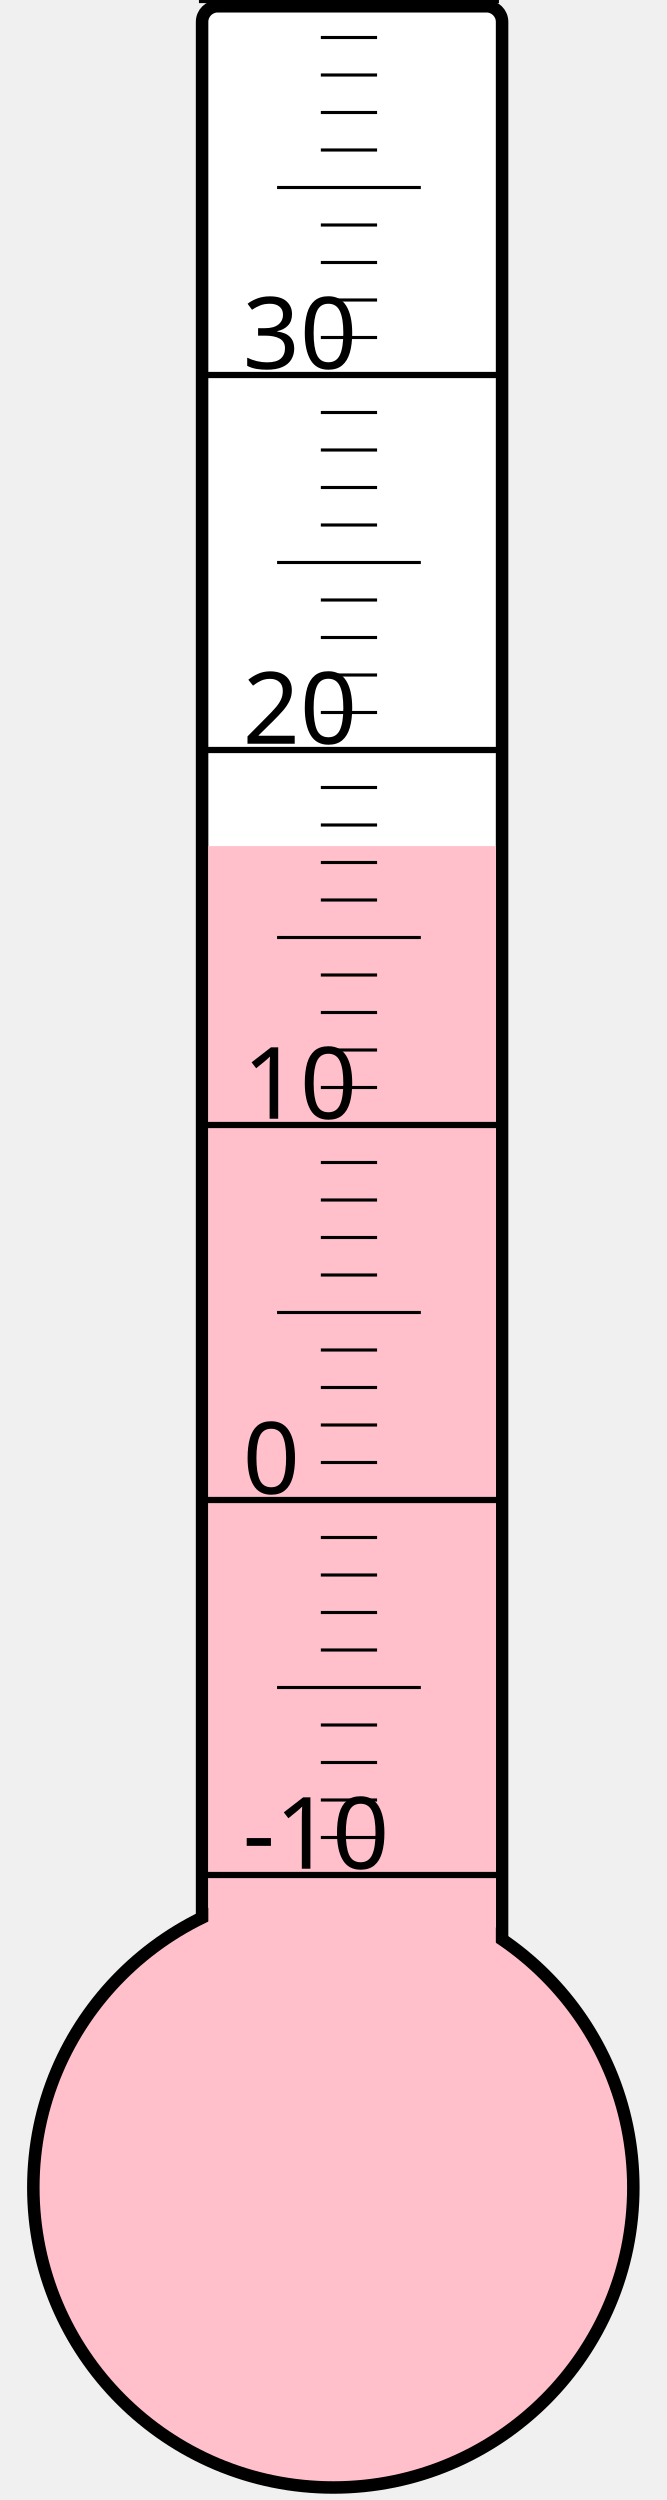
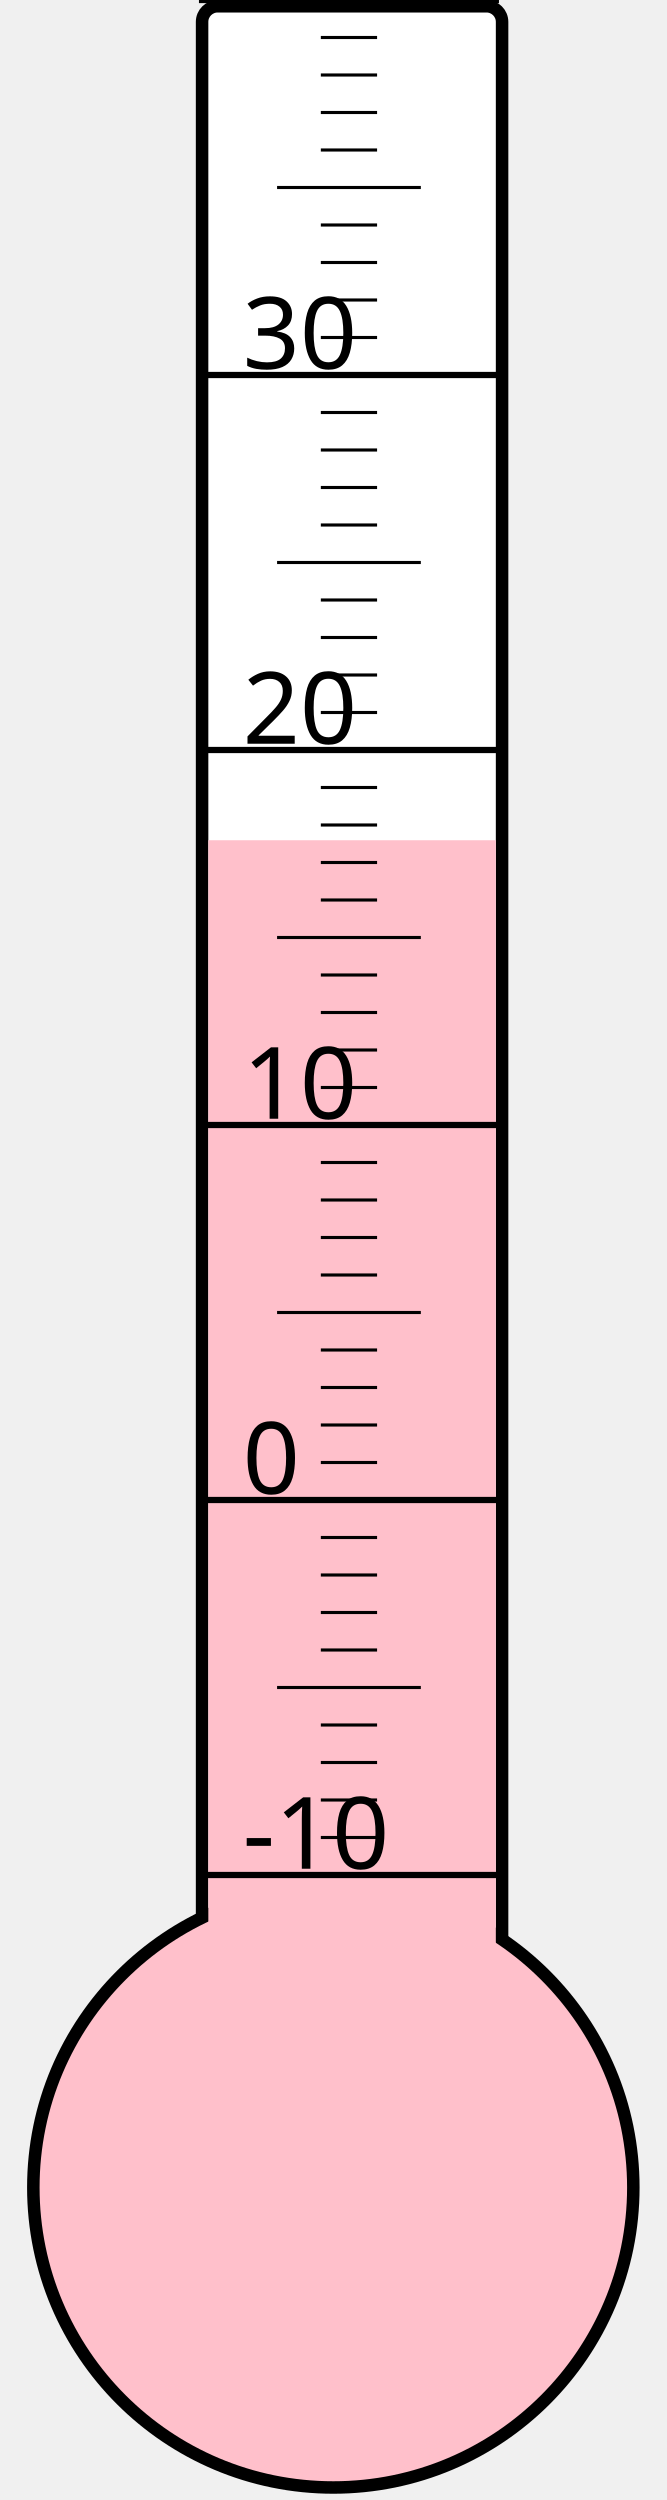
<svg xmlns="http://www.w3.org/2000/svg" width="40px" height="150px" viewBox="0 0 200 800">
  <rect width="200" height="800" x="0" y="0" style="fill: #ffffeb; fill-opacity: 0;" />
  <rect width="96" height="680" x="58" y="2" rx="5" ry="5" style="fill: white; fill-opacity: 1; stroke: black; stroke-width: 4;" />
  <circle cx="100" cy="700" r="96" style="fill: pink; stroke: black; stroke-width: 4;" />
-   <rect width="92" height="429.25" x="60" y="270.75" style="fill: pink; fill-opacity: 1; stroke-width: 0;" />
+   <rect width="92" height="431.125" x="60" y="268.875" style="fill: pink; fill-opacity: 1; stroke-width: 0;" />
  <text x="71" y="598" style="font-family: sans-serif; font-size: 24pt;">-10</text>
  <text x="71" y="478" style="font-family: sans-serif; font-size: 24pt;">0</text>
  <text x="71" y="358" style="font-family: sans-serif; font-size: 24pt;">10</text>
  <text x="71" y="238" style="font-family: sans-serif; font-size: 24pt;">20</text>
  <text x="71" y="118" style="font-family: sans-serif; font-size: 24pt;">30</text>
  <g style="stroke: black;">
    <line x1="57" y1="600" x2="153" y2="600" style="stroke-width: 2;" />
    <line x1="96" y1="588" x2="114" y2="588" style="stroke-width: 1;" />
    <line x1="96" y1="576" x2="114" y2="576" style="stroke-width: 1;" />
    <line x1="96" y1="564" x2="114" y2="564" style="stroke-width: 1;" />
    <line x1="96" y1="552" x2="114" y2="552" style="stroke-width: 1;" />
    <line x1="82" y1="540" x2="128" y2="540" style="stroke-width: 1;" />
    <line x1="96" y1="528" x2="114" y2="528" style="stroke-width: 1;" />
    <line x1="96" y1="516" x2="114" y2="516" style="stroke-width: 1;" />
    <line x1="96" y1="504" x2="114" y2="504" style="stroke-width: 1;" />
    <line x1="96" y1="492" x2="114" y2="492" style="stroke-width: 1;" />
    <line x1="57" y1="480" x2="153" y2="480" style="stroke-width: 2;" />
    <line x1="96" y1="468" x2="114" y2="468" style="stroke-width: 1;" />
    <line x1="96" y1="456" x2="114" y2="456" style="stroke-width: 1;" />
    <line x1="96" y1="444" x2="114" y2="444" style="stroke-width: 1;" />
    <line x1="96" y1="432" x2="114" y2="432" style="stroke-width: 1;" />
    <line x1="82" y1="420" x2="128" y2="420" style="stroke-width: 1;" />
    <line x1="96" y1="408" x2="114" y2="408" style="stroke-width: 1;" />
    <line x1="96" y1="396" x2="114" y2="396" style="stroke-width: 1;" />
    <line x1="96" y1="384" x2="114" y2="384" style="stroke-width: 1;" />
    <line x1="96" y1="372" x2="114" y2="372" style="stroke-width: 1;" />
    <line x1="57" y1="360" x2="153" y2="360" style="stroke-width: 2;" />
    <line x1="96" y1="348" x2="114" y2="348" style="stroke-width: 1;" />
    <line x1="96" y1="336" x2="114" y2="336" style="stroke-width: 1;" />
    <line x1="96" y1="324" x2="114" y2="324" style="stroke-width: 1;" />
    <line x1="96" y1="312" x2="114" y2="312" style="stroke-width: 1;" />
    <line x1="82" y1="300" x2="128" y2="300" style="stroke-width: 1;" />
    <line x1="96" y1="288" x2="114" y2="288" style="stroke-width: 1;" />
    <line x1="96" y1="276" x2="114" y2="276" style="stroke-width: 1;" />
    <line x1="96" y1="264" x2="114" y2="264" style="stroke-width: 1;" />
    <line x1="96" y1="252" x2="114" y2="252" style="stroke-width: 1;" />
    <line x1="57" y1="240" x2="153" y2="240" style="stroke-width: 2;" />
    <line x1="96" y1="228" x2="114" y2="228" style="stroke-width: 1;" />
    <line x1="96" y1="216" x2="114" y2="216" style="stroke-width: 1;" />
    <line x1="96" y1="204" x2="114" y2="204" style="stroke-width: 1;" />
    <line x1="96" y1="192" x2="114" y2="192" style="stroke-width: 1;" />
    <line x1="82" y1="180" x2="128" y2="180" style="stroke-width: 1;" />
    <line x1="96" y1="168" x2="114" y2="168" style="stroke-width: 1;" />
    <line x1="96" y1="156" x2="114" y2="156" style="stroke-width: 1;" />
    <line x1="96" y1="144" x2="114" y2="144" style="stroke-width: 1;" />
    <line x1="96" y1="132" x2="114" y2="132" style="stroke-width: 1;" />
    <line x1="57" y1="120" x2="153" y2="120" style="stroke-width: 2;" />
    <line x1="96" y1="108" x2="114" y2="108" style="stroke-width: 1;" />
    <line x1="96" y1="96" x2="114" y2="96" style="stroke-width: 1;" />
    <line x1="96" y1="84" x2="114" y2="84" style="stroke-width: 1;" />
    <line x1="96" y1="72" x2="114" y2="72" style="stroke-width: 1;" />
    <line x1="82" y1="60" x2="128" y2="60" style="stroke-width: 1;" />
    <line x1="96" y1="48" x2="114" y2="48" style="stroke-width: 1;" />
    <line x1="96" y1="36" x2="114" y2="36" style="stroke-width: 1;" />
    <line x1="96" y1="24" x2="114" y2="24" style="stroke-width: 1;" />
    <line x1="96" y1="12" x2="114" y2="12" style="stroke-width: 1;" />
    <line x1="57" y1="0" x2="153" y2="0" style="stroke-width: 2;" />
  </g>
</svg>
